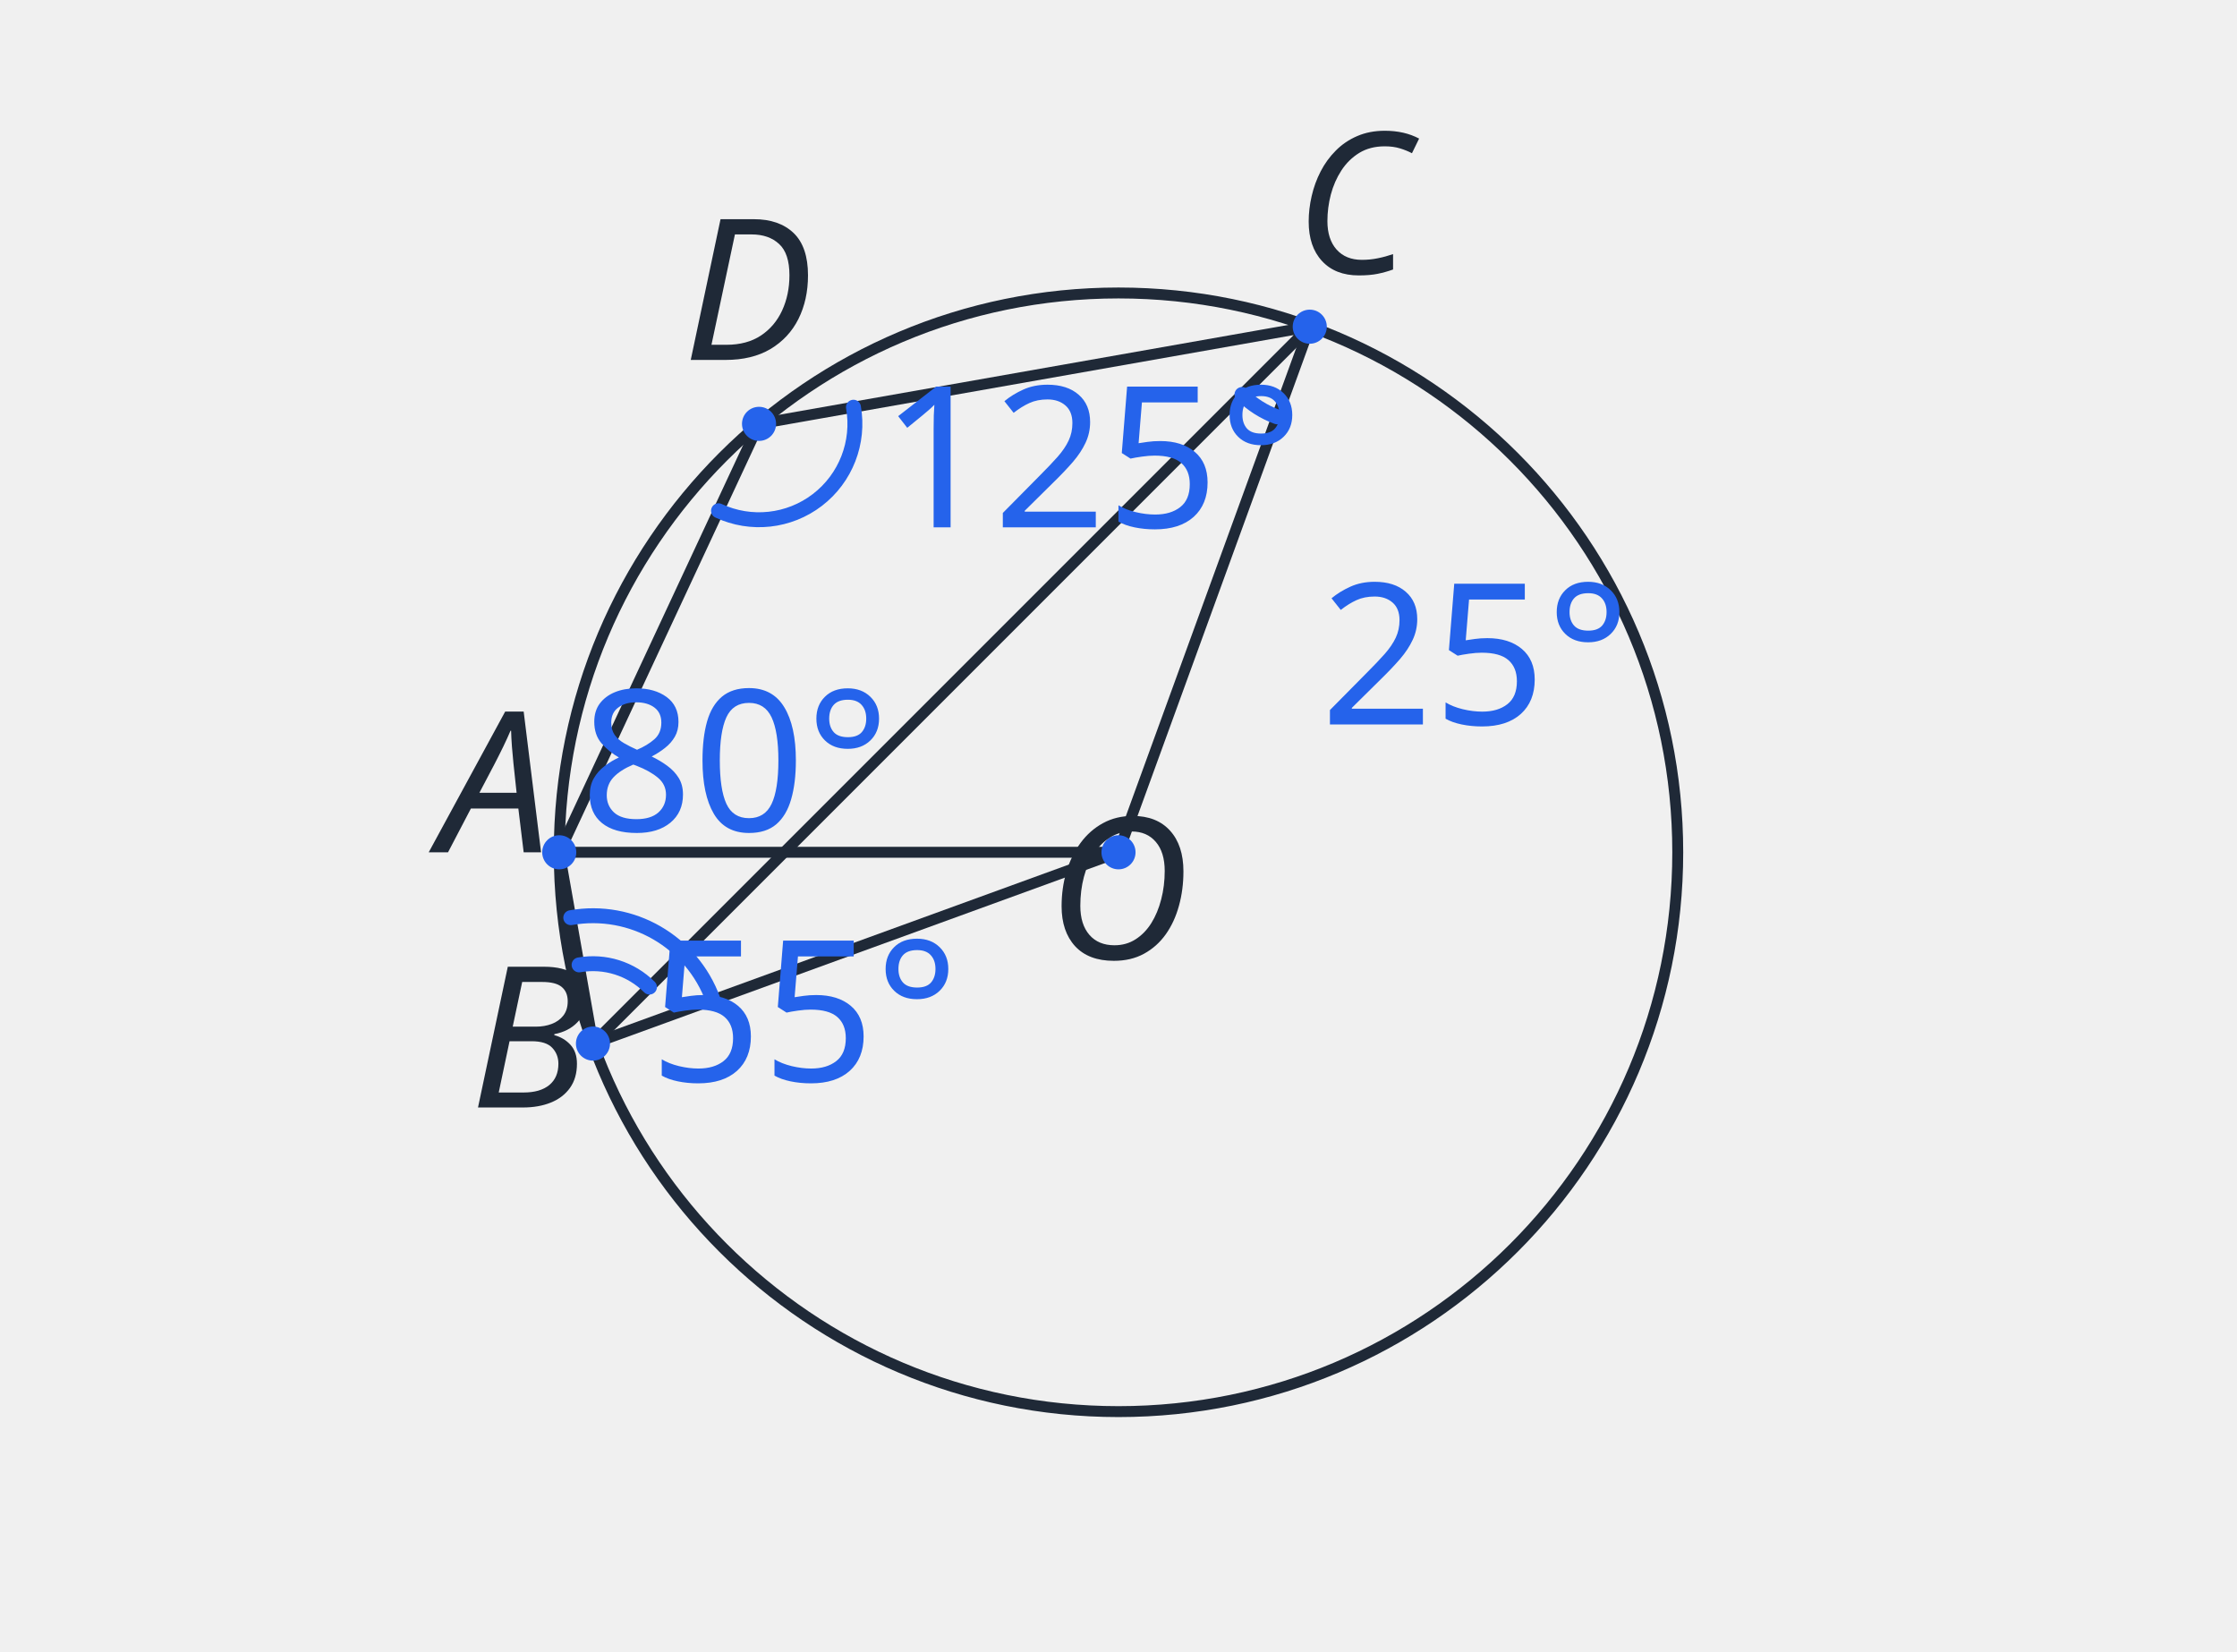
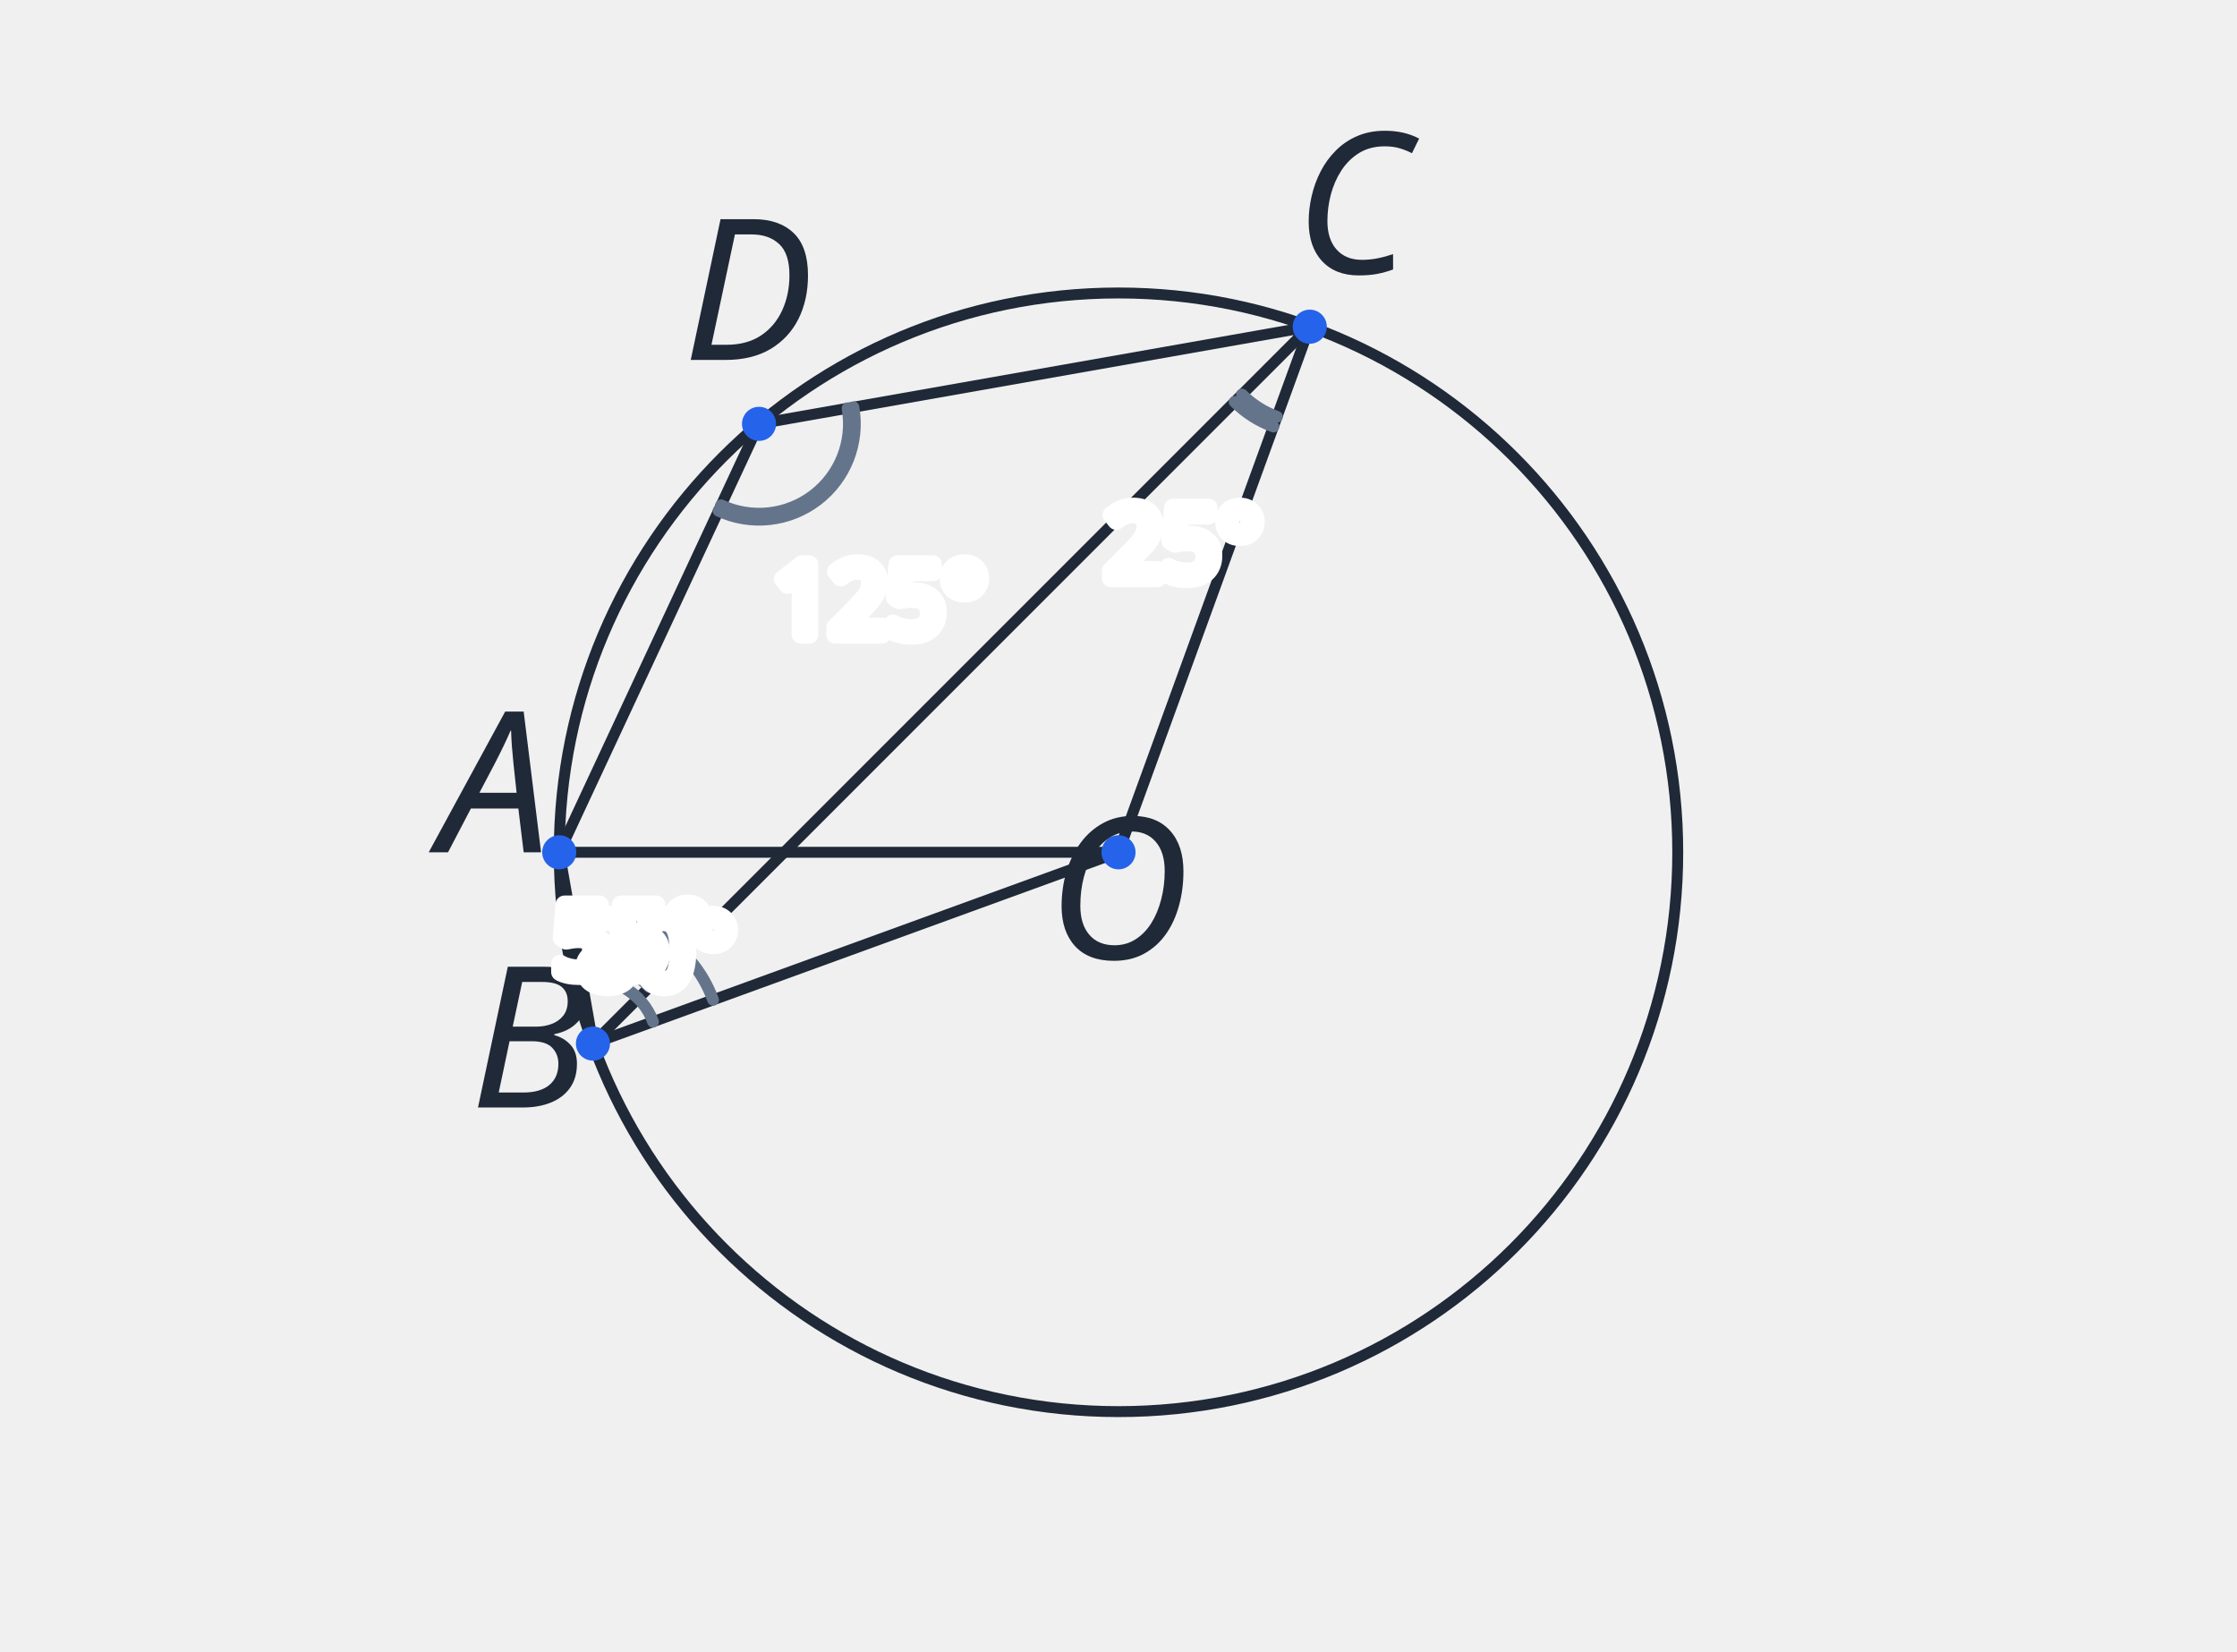
<svg xmlns="http://www.w3.org/2000/svg" viewBox="0 0 420 310" role="img" aria-label="이등변삼각형의 각과 내접사각형의 마주 보는 각" data-publication-style-version="AP_M3_PUBLICATION_2026_10_04" style="color:#1f2937">
-   <style>.g{fill:none;stroke:currentColor;stroke-width:2.05;stroke-linecap:round;stroke-linejoin:round}.aux{fill:none;stroke:currentColor;stroke-width:1.35;stroke-dasharray:5 5}.hi{fill:none;stroke:currentColor;stroke-width:2.6}.dot{fill:currentColor}.txt{font:16px sans-serif;fill:currentColor}.small{font:14px sans-serif;fill:currentColor}.shade{fill:currentColor;fill-opacity:.08;stroke:none}</style>
+   <style>.g{fill:none;stroke:currentColor;stroke-width:2.05;stroke-linecap:round;stroke-linejoin:round}.aux{fill:none;stroke:currentColor;stroke-width:1.35;stroke-dasharray:5 5}.hi{fill:none;stroke:currentColor;stroke-width:2.6}.dot{fill:currentColor}.txt{font:16px sans-serif;fill:currentColor}.small{font:14px sans-serif;fill:currentColor}.shade{fill:currentColor;fill-opacity:.08;stroke:none}text.ap-pub-label.ap-pub-numeric,text[data-label-kind="angle"],text[data-label-kind="angle-arc"],text[data-label-kind="length"]{font-size:22px!important;stroke:#fff!important;stroke-width:8px!important;paint-order:stroke fill!important;stroke-linejoin:round!important}
+ .ap-pub-angle-arc{stroke:#64748b;stroke-width:2.2;fill:none;stroke-linecap:round}
+ .ap-pub-dimension line{stroke:#94a3b8;stroke-width:1.6;fill:none;stroke-linecap:round}
+ .ap-pub-equality-mark{stroke:#64748b;stroke-width:2.5;stroke-linecap:round}
+ 
+ /* numeric annotation labels: half-size publication pass */
+ text.ap-pub-label.ap-pub-numeric,text.ap-pub-label[data-label-kind="angle"],text.ap-pub-label[data-label-kind="angle-arc"],text.ap-pub-label[data-label-kind="length"]{font-size:18.5px!important;stroke-width:3.4px!important}
+ </style>
  <circle class="g" cx="210.00" cy="160.00" r="105.00" />
  <polyline class="g" points="105.00,160.00 111.33,195.91 245.91,61.33 142.51,79.57 105.00,160.00" />
  <line class="g" x1="210.00" y1="160.00" x2="105.00" y2="160.00" />
  <line class="g" x1="210.00" y1="160.00" x2="111.33" y2="195.91" />
  <line class="g" x1="210.00" y1="160.00" x2="245.91" y2="61.33" />
  <circle class="dot" cx="210.00" cy="160.00" r="3.2" id="pt-O" />
  <circle class="dot" cx="105.00" cy="160.00" r="3.2" id="pt-A" />
  <circle class="dot" cx="111.33" cy="195.91" r="3.2" id="pt-B" />
  <circle class="dot" cx="245.91" cy="61.33" r="3.2" id="pt-C" />
  <circle class="dot" cx="142.51" cy="79.57" r="3.2" id="pt-D" />
  <path id="angle-arc-owner-q9-1" class="ap-pub-angle-arc" data-owner-decoration="angle-arc" data-owner-vertex="pt-B" data-owner-vertex-coordinates="111.33,195.91" data-owner-rays="ray-1-1 ray-1-2" data-owner-ray-coordinates="111.33,195.91&gt;105,160;111.33,195.91&gt;210,160" data-angle-degrees="80" data-fact-role="DERIVED_INTERMEDIATE" d="M 107.162 172.275 A 24 24 0 0 1 133.883 187.702" fill="none" stroke="#2563eb" stroke-width="2.8" stroke-linecap="round" stroke-linejoin="round" />
  <path id="angle-arc-owner-q9-2" class="ap-pub-angle-arc" data-owner-decoration="angle-arc" data-owner-vertex="pt-C" data-owner-vertex-coordinates="245.91,61.33" data-owner-rays="ray-2-1 ray-2-2" data-owner-ray-coordinates="245.91,61.33&gt;210,160;245.91,61.33&gt;111.33,195.91" data-angle-degrees="25" data-fact-role="DERIVED_INTERMEDIATE" d="M 239.754 78.244 A 18 18 0 0 1 233.182 74.058" fill="none" stroke="#2563eb" stroke-width="2.8" stroke-linecap="round" stroke-linejoin="round" />
  <path id="angle-arc-owner-q9-3" class="ap-pub-angle-arc" data-owner-decoration="angle-arc" data-owner-vertex="pt-B" data-owner-vertex-coordinates="111.33,195.91" data-owner-rays="ray-3-1 ray-3-2" data-owner-ray-coordinates="111.33,195.91&gt;105,160;111.33,195.91&gt;245.91,61.33" data-angle-degrees="55" data-fact-role="DERIVED_INTERMEDIATE" d="M 108.725 181.138 A 15 15 0 0 1 121.937 185.303" fill="none" stroke="#2563eb" stroke-width="2.8" stroke-linecap="round" stroke-linejoin="round" />
  <path id="angle-arc-owner-q9-4" class="ap-pub-angle-arc" data-owner-decoration="angle-arc" data-owner-vertex="pt-D" data-owner-vertex-coordinates="142.51,79.57" data-owner-rays="ray-4-1 ray-4-2" data-owner-ray-coordinates="142.51,79.57&gt;245.91,61.33;142.51,79.57&gt;105,160" data-angle-degrees="125" data-fact-role="DERIVED_INTERMEDIATE" d="M 160.237 76.444 A 18 18 0 0 1 134.903 95.884" fill="none" stroke="#2563eb" stroke-width="2.8" stroke-linecap="round" stroke-linejoin="round" />
+   <path class="ap-pub-angle-arc" data-angle-owner="pt-B" d="M 109.25 184.09 A 12.00 12.00 0 0 1 122.61 191.81" />
+   <path class="ap-pub-angle-arc" data-angle-owner="pt-C" d="M 239.09 80.08 A 19.95 19.95 0 0 1 231.80 75.44" />
+   <path class="ap-pub-angle-arc" data-angle-owner="pt-B" d="M 109.25 184.09 A 12.00 12.00 0 0 1 119.82 187.42" />
+   <path class="ap-pub-angle-arc" data-angle-owner="pt-D" d="M 159.12 76.64 A 16.86 16.86 0 0 1 135.38 94.85" />
  <text class="txt ap-pub-label ap-pub-math ap-pub-variable" x="210.00" y="180.00" text-anchor="middle" data-publication-font-role="MATH_VARIABLE" data-publication-tone="neutral">O</text>
  <text class="txt ap-pub-label ap-pub-math ap-pub-variable" x="93.00" y="160.00" text-anchor="middle" data-publication-font-role="MATH_VARIABLE" data-publication-tone="neutral">A</text>
  <text class="txt ap-pub-label ap-pub-math ap-pub-variable" x="99.33" y="207.91" text-anchor="middle" data-publication-font-role="MATH_VARIABLE" data-publication-tone="neutral">B</text>
  <text class="txt ap-pub-label ap-pub-math ap-pub-variable" x="253.91" y="51.33" text-anchor="middle" data-publication-font-role="MATH_VARIABLE" data-publication-tone="neutral">C</text>
  <text class="txt ap-pub-label ap-pub-math ap-pub-variable" x="140.51" y="67.57" text-anchor="middle" data-publication-font-role="MATH_VARIABLE" data-publication-tone="neutral">D</text>
-   <text class="small ap-pub-label ap-pub-math ap-pub-numeric" x="138" y="156" text-anchor="middle" data-publication-font-role="MATH_VALUE" data-publication-tone="blue" data-layout-normalized="mobile-label-clearance" id="angle-label-q9-1" data-label-kind="angle" data-owner-vertex="pt-B" data-owner-vertex-coordinates="111.33,195.91" data-owner-rays="ray-1-1 ray-1-2" data-owner-ray-coordinates="111.33,195.91&gt;105,160;111.33,195.91&gt;210,160" data-fact-role="DERIVED_INTERMEDIATE" data-encoding-role="DERIVED_STYLE">80°</text>
-   <text class="small ap-pub-label ap-pub-math ap-pub-numeric" x="277.00" y="136.00" text-anchor="middle" data-publication-font-role="MATH_VALUE" data-publication-tone="blue" id="angle-label-q9-2" data-label-kind="angle" data-owner-vertex="pt-C" data-owner-vertex-coordinates="245.91,61.33" data-owner-rays="ray-2-1 ray-2-2" data-owner-ray-coordinates="245.91,61.33&gt;210,160;245.91,61.33&gt;111.33,195.91" data-fact-role="DERIVED_INTERMEDIATE" data-encoding-role="DERIVED_STYLE" data-layout-normalized="angle-owner-arc">25°</text>
-   <text class="small ap-pub-label ap-pub-math ap-pub-numeric" x="151" y="203" text-anchor="middle" data-publication-font-role="MATH_VALUE" data-publication-tone="blue" data-layout-normalized="mobile-label-clearance" id="angle-label-q9-3" data-label-kind="angle" data-owner-vertex="pt-B" data-owner-vertex-coordinates="111.33,195.91" data-owner-rays="ray-3-1 ray-3-2" data-owner-ray-coordinates="111.33,195.91&gt;105,160;111.33,195.91&gt;245.91,61.33" data-fact-role="DERIVED_INTERMEDIATE" data-encoding-role="DERIVED_STYLE">55°</text>
-   <text class="small ap-pub-label ap-pub-math ap-pub-numeric" x="205" y="99" text-anchor="middle" data-publication-font-role="MATH_VALUE" data-publication-tone="blue" data-layout-normalized="mobile-label-clearance" id="angle-label-q9-4" data-label-kind="angle" data-owner-vertex="pt-D" data-owner-vertex-coordinates="142.51,79.57" data-owner-rays="ray-4-1 ray-4-2" data-owner-ray-coordinates="142.51,79.57&gt;245.91,61.33;142.51,79.57&gt;105,160" data-fact-role="DERIVED_INTERMEDIATE" data-encoding-role="DERIVED_STYLE">125°</text>
+   <text class="small ap-pub-label ap-pub-math ap-pub-numeric" x="123.33" y="185.13" text-anchor="middle" data-publication-font-role="MATH_VALUE" data-publication-tone="blue" data-layout-normalized="owner-wedge-layout" id="angle-label-q9-1" data-label-kind="angle" data-owner-vertex="pt-B" data-owner-vertex-coordinates="111.33,195.91" data-owner-rays="ray-1-1 ray-1-2" data-owner-ray-coordinates="111.33,195.91&gt;105,160;111.33,195.91&gt;210,160" data-fact-role="DERIVED_INTERMEDIATE" data-encoding-role="DERIVED_STYLE">80°</text>
+   <text class="small ap-pub-label ap-pub-math ap-pub-numeric" x="222.22" y="108.52" text-anchor="middle" data-publication-font-role="MATH_VALUE" data-publication-tone="blue" id="angle-label-q9-2" data-label-kind="angle" data-owner-vertex="pt-C" data-owner-vertex-coordinates="245.91,61.33" data-owner-rays="ray-2-1 ray-2-2" data-owner-ray-coordinates="245.91,61.33&gt;210,160;245.91,61.33&gt;111.33,195.91" data-fact-role="DERIVED_INTERMEDIATE" data-encoding-role="DERIVED_STYLE" data-layout-normalized="owner-wedge-layout">25°</text>
+   <text class="small ap-pub-label ap-pub-math ap-pub-numeric" x="118.55" y="183.02" text-anchor="middle" data-publication-font-role="MATH_VALUE" data-publication-tone="blue" data-layout-normalized="owner-wedge-layout" id="angle-label-q9-3" data-label-kind="angle" data-owner-vertex="pt-B" data-owner-vertex-coordinates="111.33,195.91" data-owner-rays="ray-3-1 ray-3-2" data-owner-ray-coordinates="111.33,195.91&gt;105,160;111.33,195.91&gt;245.91,61.33" data-fact-role="DERIVED_INTERMEDIATE" data-encoding-role="DERIVED_STYLE">55°</text>
+   <text class="small ap-pub-label ap-pub-math ap-pub-numeric" x="165.20" y="119.14" text-anchor="middle" data-publication-font-role="MATH_VALUE" data-publication-tone="blue" data-layout-normalized="owner-wedge-layout" id="angle-label-q9-4" data-label-kind="angle" data-owner-vertex="pt-D" data-owner-vertex-coordinates="142.51,79.57" data-owner-rays="ray-4-1 ray-4-2" data-owner-ray-coordinates="142.51,79.57&gt;245.91,61.33;142.51,79.57&gt;105,160" data-fact-role="DERIVED_INTERMEDIATE" data-encoding-role="DERIVED_STYLE">125°</text>
  <style id="apmath-publication-style">
:root{color:#1f2937}
text.ap-pub-label{font-size:37px!important;font-weight:500!important;fill:#1f2937!important;stroke:none!important;font-kerning:normal}
text.ap-pub-text{font-family:"Noto Sans KR", "Pretendard", "Apple SD Gothic Neo", "Malgun Gothic", Arial, sans-serif!important;font-style:normal!important}
text.ap-pub-math{font-family:"STIX Two Math", "Cambria Math", "Times New Roman", serif!important;font-style:normal!important}
text.ap-pub-variable{font-style:italic!important}
text.ap-pub-strong{font-weight:650!important}
text.ap-pub-title{font-size:44px!important;font-weight:700!important;fill:#1f2937!important}
text.ap-pub-label[data-publication-tone="teal"]{fill:#0f766e!important}
text.ap-pub-label[data-publication-tone="blue"]{fill:#2563eb!important}
text.ap-pub-label[data-publication-tone="warm"]{fill:#d97706!important}
.g,.main{stroke:#1f2937!important;stroke-width:2.05px!important}
.aux,.guide{stroke:#94a3b8!important;stroke-width:1.35px!important;stroke-dasharray:5 4}
.hi,.accent{stroke:#2563eb!important;stroke-width:2.6px!important}
.dot{fill:#2563eb!important}
line,path,polyline,polygon,circle,ellipse{stroke-linecap:round;stroke-linejoin:round}
@media print{text.ap-pub-label{font-size:17px!important}text.ap-pub-title{font-size:21px!important}}
</style>
</svg>
